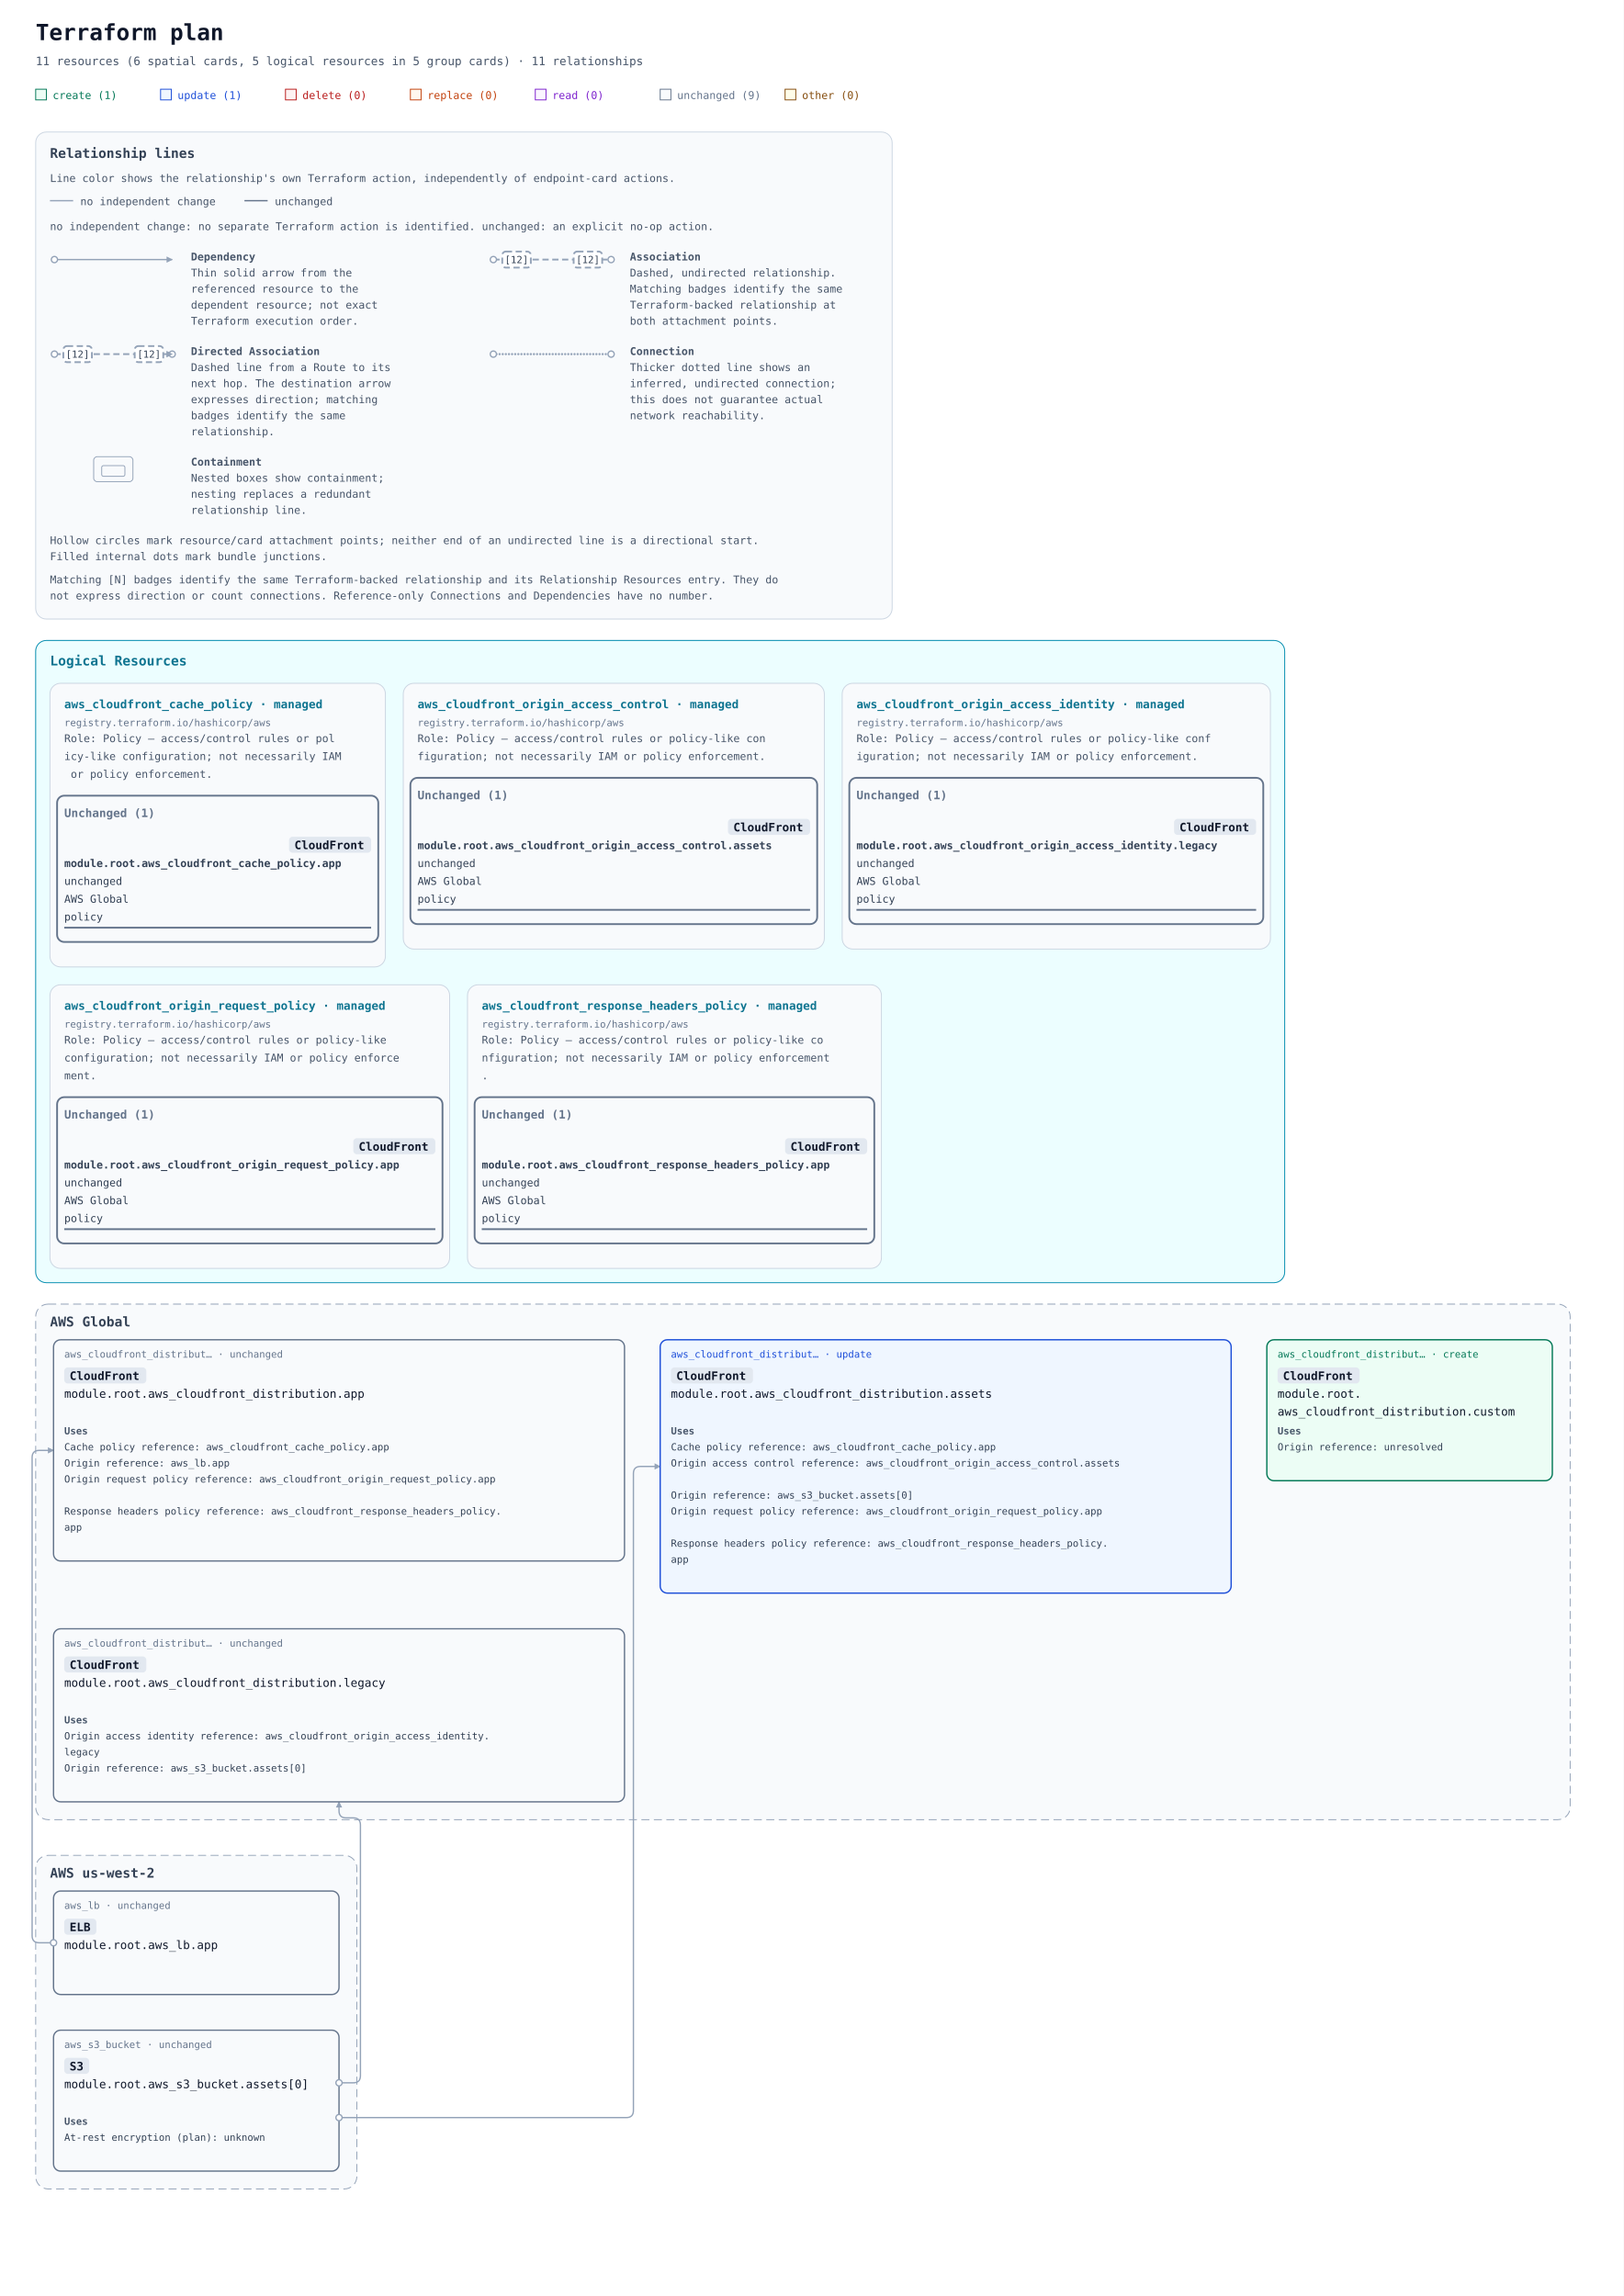
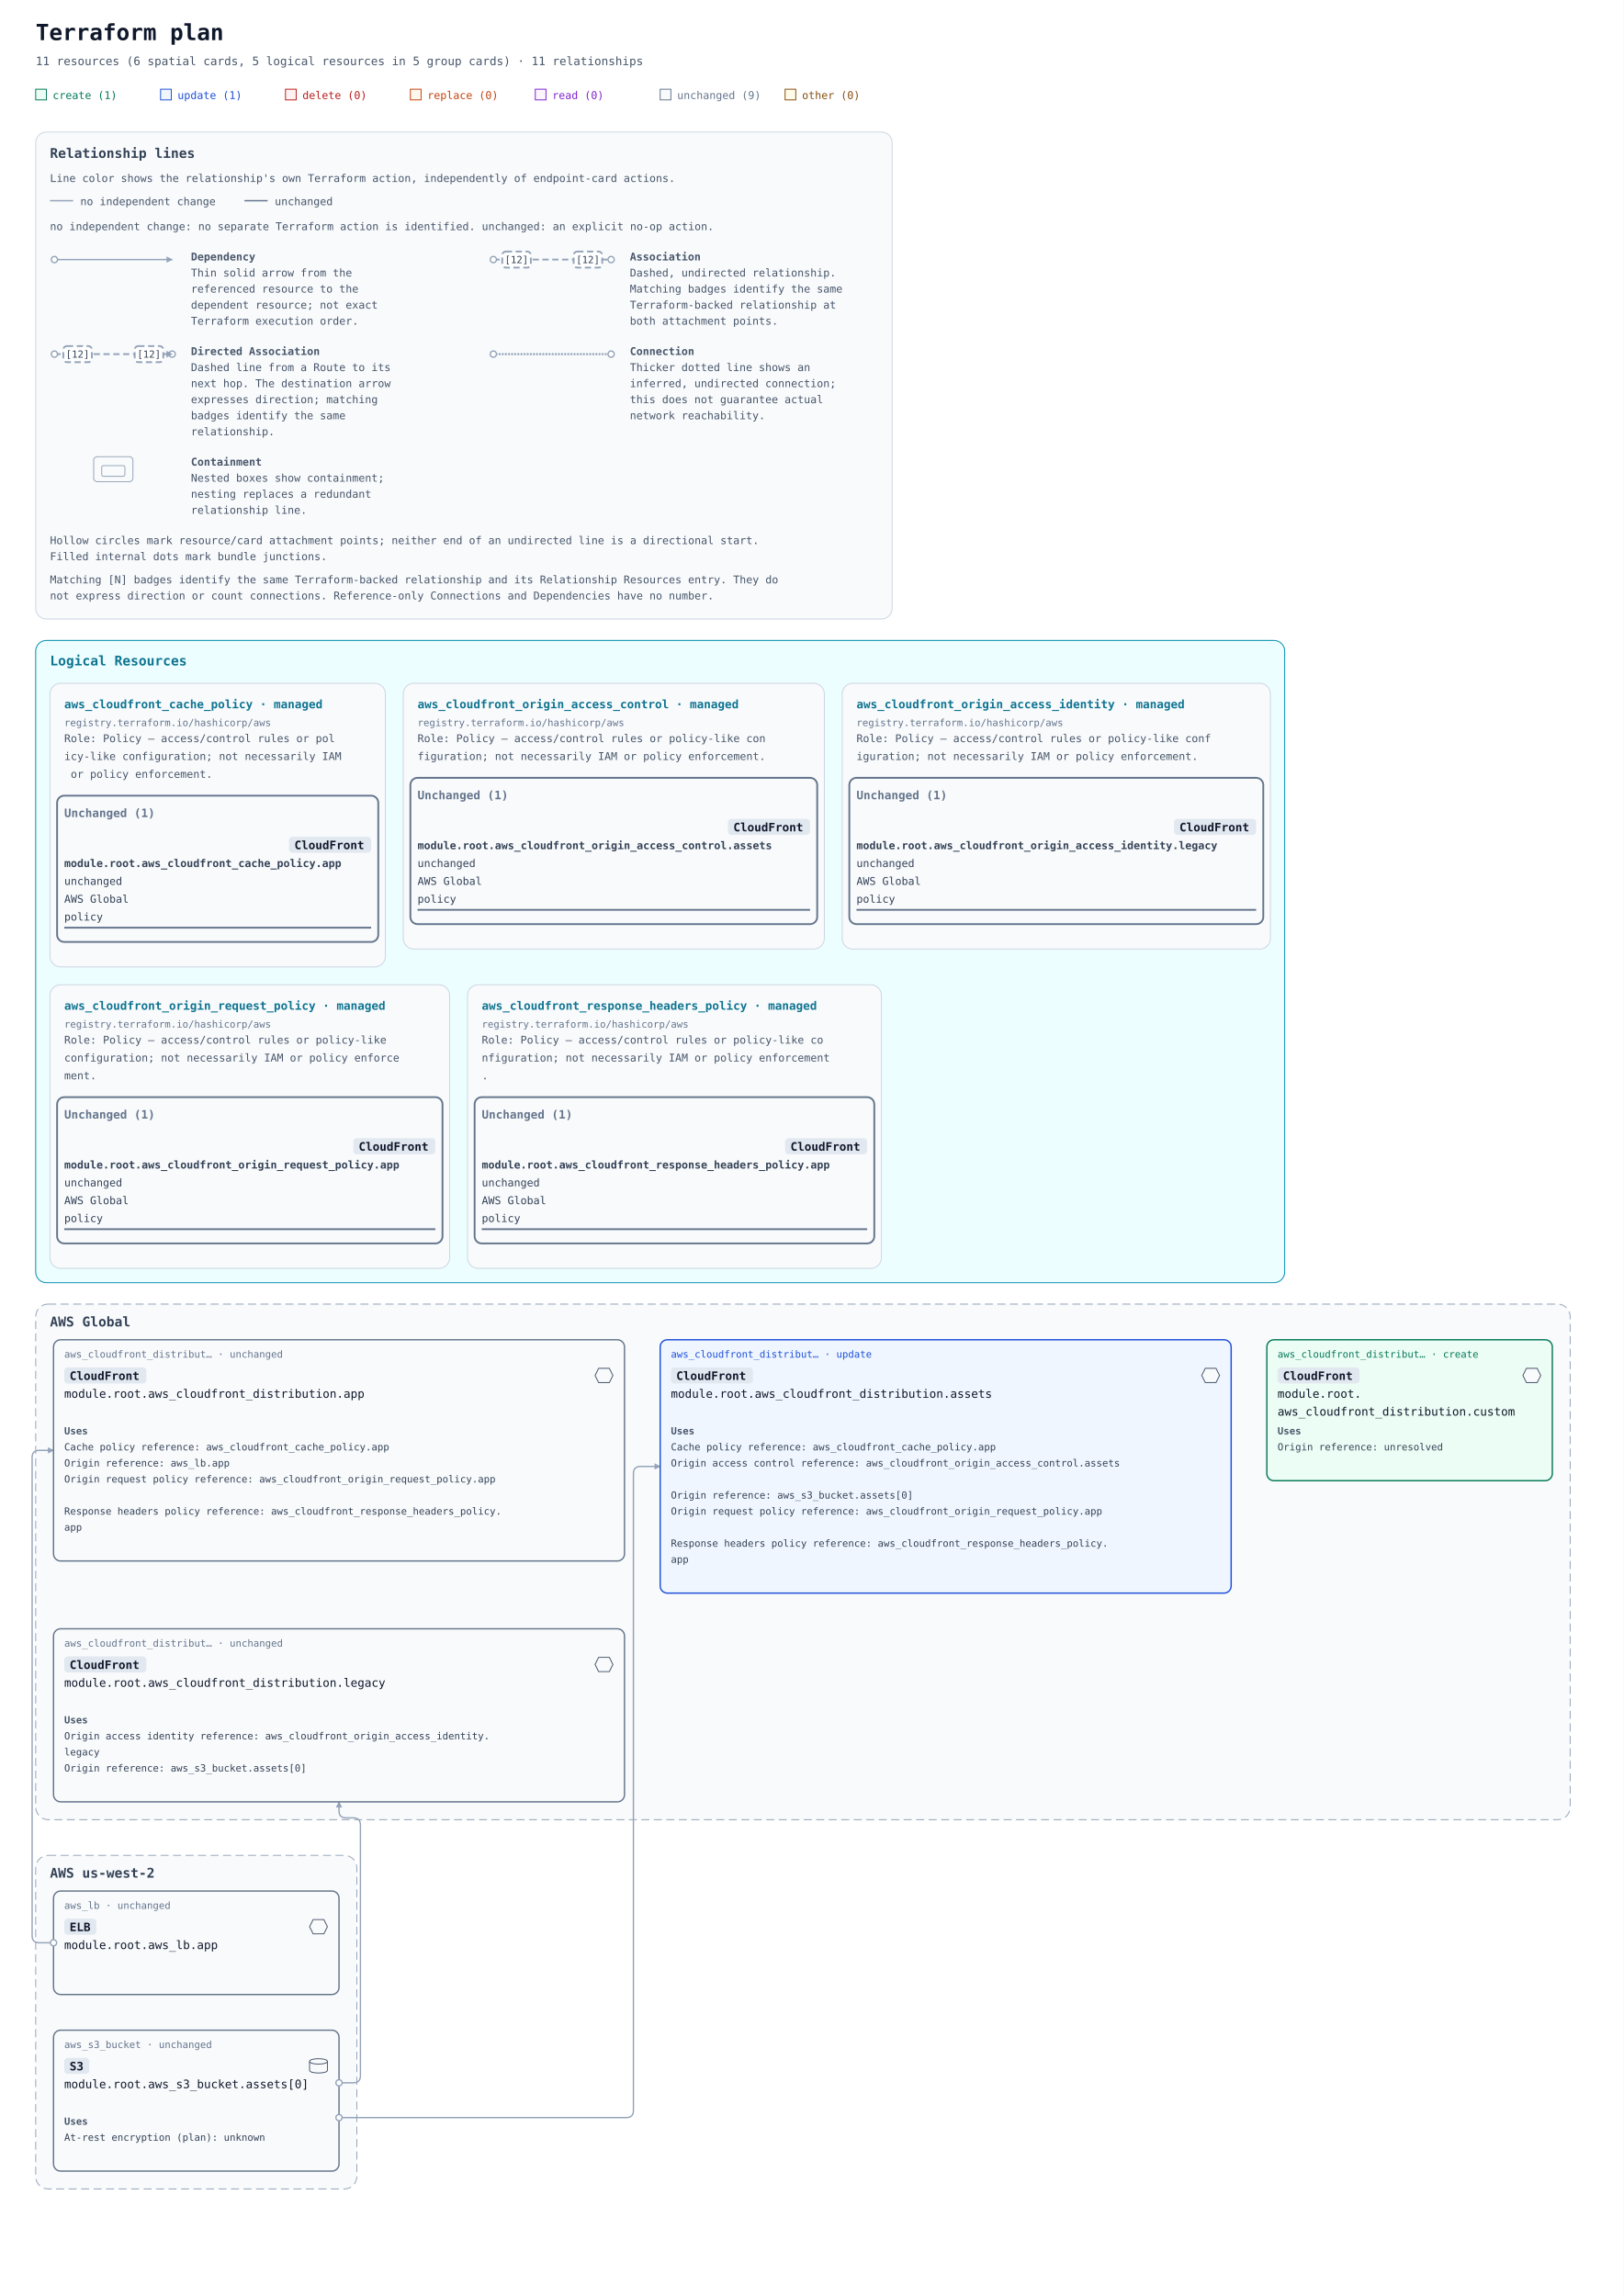
<svg xmlns="http://www.w3.org/2000/svg" width="1820" height="2574" viewBox="0 0 1820 2574" role="img" aria-labelledby="title description">
  <defs>
    <marker id="arrow" viewBox="0 0 10 10" refX="9" refY="5" markerWidth="7" markerHeight="7" markerUnits="userSpaceOnUse" orient="auto-start-reverse">
      <path d="M 0 0 L 10 5 L 0 10 z" fill="#94a3b8" />
    </marker>
  </defs>
  <rect width="100%" height="100%" fill="#ffffff" />
  <g font-family="ui-monospace, SFMono-Regular, Consolas, monospace">
    <text x="40" y="45" font-size="25" font-weight="700" fill="#0f172a">Terraform plan</text>
    <text x="40" y="73" font-size="13" fill="#475569">11 resources (6 spatial cards, 5 logical resources in 5 group cards) · 11 relationships</text>
    <rect x="40" y="100" width="12" height="12" fill="#ecfdf5" stroke="#047857" />
    <text x="59" y="111" font-size="12" fill="#047857">create (1)</text>
    <rect x="180" y="100" width="12" height="12" fill="#eff6ff" stroke="#1d4ed8" />
    <text x="199" y="111" font-size="12" fill="#1d4ed8">update (1)</text>
    <rect x="320" y="100" width="12" height="12" fill="#fef2f2" stroke="#b91c1c" />
    <text x="339" y="111" font-size="12" fill="#b91c1c">delete (0)</text>
    <rect x="460" y="100" width="12" height="12" fill="#fff7ed" stroke="#c2410c" />
    <text x="479" y="111" font-size="12" fill="#c2410c">replace (0)</text>
    <rect x="600" y="100" width="12" height="12" fill="#faf5ff" stroke="#7e22ce" />
    <text x="619" y="111" font-size="12" fill="#7e22ce">read (0)</text>
    <rect x="740" y="100" width="12" height="12" fill="#f8fafc" stroke="#64748b" />
    <text x="759" y="111" font-size="12" fill="#64748b">unchanged (9)</text>
    <rect x="880" y="100" width="12" height="12" fill="#fefce8" stroke="#854d0e" />
    <text x="899" y="111" font-size="12" fill="#854d0e">other (0)</text>
    <g id="relationship-legend" font-size="12" fill="#475569" transform="translate(40 148)">
      <rect width="960" height="546" rx="12" fill="#f8fafc" stroke="#cbd5e1" />
      <text x="16" y="29" font-size="15" font-weight="700" fill="#334155">Relationship lines</text>
      <text x="16" y="56">Line color shows the relationship's own Terraform action, independently of endpoint-card actions.</text>
      <path data-legend-action="none" d="M 16 77 H 42" fill="none" stroke="#94a3b8" stroke-width="1.5" />
      <text x="50" y="82">no independent change</text>
      <path data-legend-action="unchanged" d="M 234 77 H 260" fill="none" stroke="#64748b" stroke-width="1.5" />
      <text x="268" y="82">unchanged</text>
      <text x="16" y="110">no independent change: no separate Terraform action is identified. unchanged: an explicit no-op action.</text>
      <g data-legend-entry="dependency" transform="translate(0 132)">
        <g data-legend-sample="dependency">
          <path data-legend-kind="dependency" data-directionality="directed" d="M 21 11 H 153" fill="none" stroke="#94a3b8" stroke-width="1.5" marker-end="url(#arrow)" />
          <circle data-legend-endpoint="source" cx="21" cy="11" r="3.5" fill="#ffffff" stroke="#94a3b8" stroke-width="1.5" />
        </g>
        <text x="174" y="12" font-weight="700">Dependency</text>
        <text x="174" y="30">Thin solid arrow from the</text>
        <text x="174" y="48">referenced resource to the</text>
        <text x="174" y="66">dependent resource; not exact</text>
        <text x="174" y="84">Terraform execution order.</text>
      </g>
      <g data-legend-entry="association" transform="translate(492 132)">
        <g data-legend-sample="association">
          <path data-legend-kind="association" data-directionality="undirected" d="M 21 11 H 153" fill="none" stroke="#94a3b8" stroke-width="2" stroke-dasharray="7 4" />
          <circle data-legend-endpoint="source" cx="21" cy="11" r="3.5" fill="#ffffff" stroke="#94a3b8" stroke-width="1.5" />
          <circle data-legend-endpoint="target" cx="153" cy="11" r="3.5" fill="#ffffff" stroke="#94a3b8" stroke-width="1.5" />
          <g data-legend-badge="source">
            <rect x="31" y="2" width="32" height="18" rx="4" fill="#ffffff" stroke="#94a3b8" stroke-width="2" stroke-dasharray="7 4" />
            <text x="47" y="15" text-anchor="middle" font-size="11" fill="#334155">[12]</text>
          </g>
          <g data-legend-badge="target">
            <rect x="111" y="2" width="32" height="18" rx="4" fill="#ffffff" stroke="#94a3b8" stroke-width="2" stroke-dasharray="7 4" />
            <text x="127" y="15" text-anchor="middle" font-size="11" fill="#334155">[12]</text>
          </g>
        </g>
        <text x="174" y="12" font-weight="700">Association</text>
        <text x="174" y="30">Dashed, undirected relationship.</text>
        <text x="174" y="48">Matching badges identify the same</text>
        <text x="174" y="66">Terraform-backed relationship at</text>
        <text x="174" y="84">both attachment points.</text>
      </g>
      <g data-legend-entry="directed-association" transform="translate(0 238)">
        <g data-legend-sample="directed-association">
          <path data-legend-kind="directed-association" data-directionality="directed" d="M 21 11 H 153" fill="none" stroke="#94a3b8" stroke-width="2" stroke-dasharray="7 4" marker-end="url(#arrow)" />
          <circle data-legend-endpoint="source" cx="21" cy="11" r="3.5" fill="#ffffff" stroke="#94a3b8" stroke-width="1.5" />
          <circle data-legend-endpoint="target" cx="153" cy="11" r="3.5" fill="#ffffff" stroke="#94a3b8" stroke-width="1.5" />
          <path data-legend-arrow="true" d="M 146.7 7.5 L 153.7 11 L 146.7 14.5 Z" fill="#94a3b8" />
          <g data-legend-badge="source">
            <rect x="31" y="2" width="32" height="18" rx="4" fill="#ffffff" stroke="#94a3b8" stroke-width="2" stroke-dasharray="7 4" />
            <text x="47" y="15" text-anchor="middle" font-size="11" fill="#334155">[12]</text>
          </g>
          <g data-legend-badge="target">
            <rect x="111" y="2" width="32" height="18" rx="4" fill="#ffffff" stroke="#94a3b8" stroke-width="2" stroke-dasharray="7 4" />
            <text x="127" y="15" text-anchor="middle" font-size="11" fill="#334155">[12]</text>
          </g>
        </g>
        <text x="174" y="12" font-weight="700">Directed Association</text>
        <text x="174" y="30">Dashed line from a Route to its</text>
        <text x="174" y="48">next hop. The destination arrow</text>
        <text x="174" y="66">expresses direction; matching</text>
        <text x="174" y="84">badges identify the same</text>
        <text x="174" y="102">relationship.</text>
      </g>
      <g data-legend-entry="connection" transform="translate(492 238)">
        <g data-legend-sample="connection">
          <path data-legend-kind="connection" data-directionality="undirected" d="M 21 11 H 153" fill="none" stroke="#94a3b8" stroke-width="2.5" stroke-dasharray="0 3.5" stroke-linecap="round" />
          <circle data-legend-endpoint="source" cx="21" cy="11" r="3.5" fill="#ffffff" stroke="#94a3b8" stroke-width="1.5" />
          <circle data-legend-endpoint="target" cx="153" cy="11" r="3.5" fill="#ffffff" stroke="#94a3b8" stroke-width="1.5" />
        </g>
        <text x="174" y="12" font-weight="700">Connection</text>
        <text x="174" y="30">Thicker dotted line shows an</text>
        <text x="174" y="48">inferred, undirected connection;</text>
        <text x="174" y="66">this does not guarantee actual</text>
        <text x="174" y="84">network reachability.</text>
      </g>
      <g data-legend-entry="containment" transform="translate(0 362)">
        <g data-legend-sample="containment">
          <g data-legend-kind="containment" fill="none" stroke="#94a3b8">
            <rect x="65" y="2" width="44" height="28" rx="4" />
            <rect x="74" y="12" width="26" height="12" rx="2" />
          </g>
        </g>
        <text x="174" y="12" font-weight="700">Containment</text>
        <text x="174" y="30">Nested boxes show containment;</text>
        <text x="174" y="48">nesting replaces a redundant</text>
        <text x="174" y="66">relationship line.</text>
      </g>
      <text x="16" y="462">Hollow circles mark resource/card attachment points; neither end of an undirected line is a directional start.</text>
      <text x="16" y="480">Filled internal dots mark bundle junctions.</text>
      <text x="16" y="506">Matching [N] badges identify the same Terraform-backed relationship and its Relationship Resources entry. They do</text>
      <text x="16" y="524">not express direction or count connections. Reference-only Connections and Dependencies have no number.</text>
    </g>
    <g transform="translate(0 558)">
      <g data-annotation-area="true">
        <g data-annotation-card="true" transform="translate(40 160)">
          <rect width="1400" height="720" rx="12" fill="#f8fafc" stroke="#cbd5e1" />
          <g data-annotation-section="Logical Resources">
            <rect width="1400" height="720" rx="12" fill="#ecfeff" stroke="#0891b2" />
            <text x="16" y="28" font-size="15" font-weight="700" fill="#0e7490">Logical Resources</text>
            <g data-annotation-card="true" transform="translate(16 48)">
              <rect width="376" height="318" rx="12" fill="#f8fafc" stroke="#cbd5e1" />
              <g data-logical-group="true" data-provider-source="registry.terraform.io/hashicorp/aws" data-resource-type="aws_cloudfront_cache_policy" data-mode="managed">
                <text x="16" y="28" font-size="13" font-weight="700" fill="#0e7490">aws_cloudfront_cache_policy · managed</text>
                <text x="16" y="48" font-size="11" fill="#64748b">registry.terraform.io/hashicorp/aws</text>
                <text data-role-explanation="true" x="16" y="66" font-size="12" fill="#475569" xml:space="preserve">Role: Policy — access/control rules or pol</text>
                <text data-role-explanation="true" x="16" y="86" font-size="12" fill="#475569" xml:space="preserve">icy-like configuration; not necessarily IAM</text>
                <text data-role-explanation="true" x="16" y="106" font-size="12" fill="#475569" xml:space="preserve"> or policy enforcement.</text>
                <g data-action-section="unchanged">
                  <rect x="8" y="126" width="360" height="164" rx="8" fill="none" stroke="#64748b" stroke-width="2" />
                  <text x="16" y="150" font-size="13" font-weight="700" fill="#64748b">Unchanged (1)</text>
                  <g id="resource-6177735f636c6f756466726f6e745f63616368655f706f6c6963792e617070-current" data-architecture-id="terraform:6177735f636c6f756466726f6e745f63616368655f706f6c6963792e617070-current" data-entity-kind="terraform" data-placement="logical" data-terraform-address="aws_cloudfront_cache_policy.app" data-qualified-address="module.root.aws_cloudfront_cache_policy.app" data-mode="managed" transform="translate(0 158)" data-role="policy">
                    <rect data-service-badge="true" data-service-full-name="Amazon CloudFront" x="268" y="14" width="92" height="18" rx="4" fill="#e2e8f0" />
                    <text data-service-name="true" x="274" y="28" font-size="13" font-weight="700" fill="#0f172a" xml:space="preserve">CloudFront</text>
                    <text x="16" y="48" font-size="12" fill="#334155" xml:space="preserve" font-weight="700">module.root.aws_cloudfront_cache_policy.app</text>
                    <text x="16" y="68" font-size="12" fill="#334155" xml:space="preserve">unchanged</text>
                    <text x="16" y="88" font-size="12" fill="#334155" xml:space="preserve">AWS Global</text>
                    <text x="16" y="108" font-size="12" fill="#334155" xml:space="preserve">policy</text>
                    <line data-resource-underline="true" x1="16" y1="116" x2="360" y2="116" stroke="#64748b" stroke-width="2" />
                  </g>
                </g>
              </g>
            </g>
            <g data-annotation-card="true" transform="translate(412 48)">
              <rect width="472" height="298" rx="12" fill="#f8fafc" stroke="#cbd5e1" />
              <g data-logical-group="true" data-provider-source="registry.terraform.io/hashicorp/aws" data-resource-type="aws_cloudfront_origin_access_control" data-mode="managed">
                <text x="16" y="28" font-size="13" font-weight="700" fill="#0e7490">aws_cloudfront_origin_access_control · managed</text>
                <text x="16" y="48" font-size="11" fill="#64748b">registry.terraform.io/hashicorp/aws</text>
                <text data-role-explanation="true" x="16" y="66" font-size="12" fill="#475569" xml:space="preserve">Role: Policy — access/control rules or policy-like con</text>
                <text data-role-explanation="true" x="16" y="86" font-size="12" fill="#475569" xml:space="preserve">figuration; not necessarily IAM or policy enforcement.</text>
                <g data-action-section="unchanged">
                  <rect x="8" y="106" width="456" height="164" rx="8" fill="none" stroke="#64748b" stroke-width="2" />
                  <text x="16" y="130" font-size="13" font-weight="700" fill="#64748b">Unchanged (1)</text>
                  <g id="resource-6177735f636c6f756466726f6e745f6f726967696e5f6163636573735f636f6e74726f6c2e617373657473-current" data-architecture-id="terraform:6177735f636c6f756466726f6e745f6f726967696e5f6163636573735f636f6e74726f6c2e617373657473-current" data-entity-kind="terraform" data-placement="logical" data-terraform-address="aws_cloudfront_origin_access_control.assets" data-qualified-address="module.root.aws_cloudfront_origin_access_control.assets" data-mode="managed" transform="translate(0 138)" data-role="policy">
                    <rect data-service-badge="true" data-service-full-name="Amazon CloudFront" x="364" y="14" width="92" height="18" rx="4" fill="#e2e8f0" />
                    <text data-service-name="true" x="370" y="28" font-size="13" font-weight="700" fill="#0f172a" xml:space="preserve">CloudFront</text>
                    <text x="16" y="48" font-size="12" fill="#334155" xml:space="preserve" font-weight="700">module.root.aws_cloudfront_origin_access_control.assets</text>
                    <text x="16" y="68" font-size="12" fill="#334155" xml:space="preserve">unchanged</text>
                    <text x="16" y="88" font-size="12" fill="#334155" xml:space="preserve">AWS Global</text>
                    <text x="16" y="108" font-size="12" fill="#334155" xml:space="preserve">policy</text>
                    <line data-resource-underline="true" x1="16" y1="116" x2="456" y2="116" stroke="#64748b" stroke-width="2" />
                  </g>
                </g>
              </g>
            </g>
            <g data-annotation-card="true" transform="translate(904 48)">
              <rect width="480" height="298" rx="12" fill="#f8fafc" stroke="#cbd5e1" />
              <g data-logical-group="true" data-provider-source="registry.terraform.io/hashicorp/aws" data-resource-type="aws_cloudfront_origin_access_identity" data-mode="managed">
                <text x="16" y="28" font-size="13" font-weight="700" fill="#0e7490">aws_cloudfront_origin_access_identity · managed</text>
                <text x="16" y="48" font-size="11" fill="#64748b">registry.terraform.io/hashicorp/aws</text>
                <text data-role-explanation="true" x="16" y="66" font-size="12" fill="#475569" xml:space="preserve">Role: Policy — access/control rules or policy-like conf</text>
                <text data-role-explanation="true" x="16" y="86" font-size="12" fill="#475569" xml:space="preserve">iguration; not necessarily IAM or policy enforcement.</text>
                <g data-action-section="unchanged">
                  <rect x="8" y="106" width="464" height="164" rx="8" fill="none" stroke="#64748b" stroke-width="2" />
                  <text x="16" y="130" font-size="13" font-weight="700" fill="#64748b">Unchanged (1)</text>
                  <g id="resource-6177735f636c6f756466726f6e745f6f726967696e5f6163636573735f6964656e746974792e6c6567616379-current" data-architecture-id="terraform:6177735f636c6f756466726f6e745f6f726967696e5f6163636573735f6964656e746974792e6c6567616379-current" data-entity-kind="terraform" data-placement="logical" data-terraform-address="aws_cloudfront_origin_access_identity.legacy" data-qualified-address="module.root.aws_cloudfront_origin_access_identity.legacy" data-mode="managed" transform="translate(0 138)" data-role="policy">
                    <rect data-service-badge="true" data-service-full-name="Amazon CloudFront" x="372" y="14" width="92" height="18" rx="4" fill="#e2e8f0" />
                    <text data-service-name="true" x="378" y="28" font-size="13" font-weight="700" fill="#0f172a" xml:space="preserve">CloudFront</text>
                    <text x="16" y="48" font-size="12" fill="#334155" xml:space="preserve" font-weight="700">module.root.aws_cloudfront_origin_access_identity.legacy</text>
                    <text x="16" y="68" font-size="12" fill="#334155" xml:space="preserve">unchanged</text>
                    <text x="16" y="88" font-size="12" fill="#334155" xml:space="preserve">AWS Global</text>
                    <text x="16" y="108" font-size="12" fill="#334155" xml:space="preserve">policy</text>
                    <line data-resource-underline="true" x1="16" y1="116" x2="464" y2="116" stroke="#64748b" stroke-width="2" />
                  </g>
                </g>
              </g>
            </g>
            <g data-annotation-card="true" transform="translate(16 386)">
              <rect width="448" height="318" rx="12" fill="#f8fafc" stroke="#cbd5e1" />
              <g data-logical-group="true" data-provider-source="registry.terraform.io/hashicorp/aws" data-resource-type="aws_cloudfront_origin_request_policy" data-mode="managed">
                <text x="16" y="28" font-size="13" font-weight="700" fill="#0e7490">aws_cloudfront_origin_request_policy · managed</text>
                <text x="16" y="48" font-size="11" fill="#64748b">registry.terraform.io/hashicorp/aws</text>
                <text data-role-explanation="true" x="16" y="66" font-size="12" fill="#475569" xml:space="preserve">Role: Policy — access/control rules or policy-like </text>
                <text data-role-explanation="true" x="16" y="86" font-size="12" fill="#475569" xml:space="preserve">configuration; not necessarily IAM or policy enforce</text>
                <text data-role-explanation="true" x="16" y="106" font-size="12" fill="#475569" xml:space="preserve">ment.</text>
                <g data-action-section="unchanged">
                  <rect x="8" y="126" width="432" height="164" rx="8" fill="none" stroke="#64748b" stroke-width="2" />
                  <text x="16" y="150" font-size="13" font-weight="700" fill="#64748b">Unchanged (1)</text>
                  <g id="resource-6177735f636c6f756466726f6e745f6f726967696e5f726571756573745f706f6c6963792e617070-current" data-architecture-id="terraform:6177735f636c6f756466726f6e745f6f726967696e5f726571756573745f706f6c6963792e617070-current" data-entity-kind="terraform" data-placement="logical" data-terraform-address="aws_cloudfront_origin_request_policy.app" data-qualified-address="module.root.aws_cloudfront_origin_request_policy.app" data-mode="managed" transform="translate(0 158)" data-role="policy">
                    <rect data-service-badge="true" data-service-full-name="Amazon CloudFront" x="340" y="14" width="92" height="18" rx="4" fill="#e2e8f0" />
                    <text data-service-name="true" x="346" y="28" font-size="13" font-weight="700" fill="#0f172a" xml:space="preserve">CloudFront</text>
                    <text x="16" y="48" font-size="12" fill="#334155" xml:space="preserve" font-weight="700">module.root.aws_cloudfront_origin_request_policy.app</text>
                    <text x="16" y="68" font-size="12" fill="#334155" xml:space="preserve">unchanged</text>
                    <text x="16" y="88" font-size="12" fill="#334155" xml:space="preserve">AWS Global</text>
                    <text x="16" y="108" font-size="12" fill="#334155" xml:space="preserve">policy</text>
                    <line data-resource-underline="true" x1="16" y1="116" x2="432" y2="116" stroke="#64748b" stroke-width="2" />
                  </g>
                </g>
              </g>
            </g>
            <g data-annotation-card="true" transform="translate(484 386)">
              <rect width="464" height="318" rx="12" fill="#f8fafc" stroke="#cbd5e1" />
              <g data-logical-group="true" data-provider-source="registry.terraform.io/hashicorp/aws" data-resource-type="aws_cloudfront_response_headers_policy" data-mode="managed">
                <text x="16" y="28" font-size="13" font-weight="700" fill="#0e7490">aws_cloudfront_response_headers_policy · managed</text>
                <text x="16" y="48" font-size="11" fill="#64748b">registry.terraform.io/hashicorp/aws</text>
                <text data-role-explanation="true" x="16" y="66" font-size="12" fill="#475569" xml:space="preserve">Role: Policy — access/control rules or policy-like co</text>
                <text data-role-explanation="true" x="16" y="86" font-size="12" fill="#475569" xml:space="preserve">nfiguration; not necessarily IAM or policy enforcement</text>
                <text data-role-explanation="true" x="16" y="106" font-size="12" fill="#475569" xml:space="preserve">.</text>
                <g data-action-section="unchanged">
                  <rect x="8" y="126" width="448" height="164" rx="8" fill="none" stroke="#64748b" stroke-width="2" />
                  <text x="16" y="150" font-size="13" font-weight="700" fill="#64748b">Unchanged (1)</text>
                  <g id="resource-6177735f636c6f756466726f6e745f726573706f6e73655f686561646572735f706f6c6963792e617070-current" data-architecture-id="terraform:6177735f636c6f756466726f6e745f726573706f6e73655f686561646572735f706f6c6963792e617070-current" data-entity-kind="terraform" data-placement="logical" data-terraform-address="aws_cloudfront_response_headers_policy.app" data-qualified-address="module.root.aws_cloudfront_response_headers_policy.app" data-mode="managed" transform="translate(0 158)" data-role="policy">
                    <rect data-service-badge="true" data-service-full-name="Amazon CloudFront" x="356" y="14" width="92" height="18" rx="4" fill="#e2e8f0" />
                    <text data-service-name="true" x="362" y="28" font-size="13" font-weight="700" fill="#0f172a" xml:space="preserve">CloudFront</text>
                    <text x="16" y="48" font-size="12" fill="#334155" xml:space="preserve" font-weight="700">module.root.aws_cloudfront_response_headers_policy.app</text>
                    <text x="16" y="68" font-size="12" fill="#334155" xml:space="preserve">unchanged</text>
                    <text x="16" y="88" font-size="12" fill="#334155" xml:space="preserve">AWS Global</text>
                    <text x="16" y="108" font-size="12" fill="#334155" xml:space="preserve">policy</text>
                    <line data-resource-underline="true" x1="16" y1="116" x2="448" y2="116" stroke="#64748b" stroke-width="2" />
                  </g>
                </g>
              </g>
            </g>
          </g>
        </g>
      </g>
      <g data-architecture="true" transform="translate(0 744)">
        <g data-deployment-scope="true" data-scope-provider="AWS" data-global="true">
          <rect x="40" y="160" width="1720" height="578" rx="14" fill="#f8fafc" stroke="#94a3b8" stroke-dasharray="9 5" />
          <text x="56" y="185" font-size="15" font-weight="700" fill="#334155">AWS Global</text>
        </g>
        <g data-deployment-scope="true" data-scope-provider="AWS" data-region="us-west-2">
          <rect x="40" y="778" width="360" height="374" rx="14" fill="#f8fafc" stroke="#94a3b8" stroke-dasharray="9 5" />
          <text x="56" y="803" font-size="15" font-weight="700" fill="#334155">AWS us-west-2</text>
        </g>
        <g data-edge-kind="dependency" data-source="resource-6177735f636c6f756466726f6e745f63616368655f706f6c6963792e617070-current" data-target="resource-6177735f636c6f756466726f6e745f646973747269627574696f6e2e617070-current" />
        <g data-edge-kind="dependency" data-source="resource-6177735f636c6f756466726f6e745f63616368655f706f6c6963792e617070-current" data-target="resource-6177735f636c6f756466726f6e745f646973747269627574696f6e2e617373657473-current" />
        <g data-edge-kind="dependency" data-source="resource-6177735f636c6f756466726f6e745f6f726967696e5f6163636573735f636f6e74726f6c2e617373657473-current" data-target="resource-6177735f636c6f756466726f6e745f646973747269627574696f6e2e617373657473-current" />
        <g data-edge-kind="dependency" data-source="resource-6177735f636c6f756466726f6e745f6f726967696e5f6163636573735f6964656e746974792e6c6567616379-current" data-target="resource-6177735f636c6f756466726f6e745f646973747269627574696f6e2e6c6567616379-current" />
        <g data-edge-kind="dependency" data-source="resource-6177735f636c6f756466726f6e745f6f726967696e5f726571756573745f706f6c6963792e617070-current" data-target="resource-6177735f636c6f756466726f6e745f646973747269627574696f6e2e617070-current" />
        <g data-edge-kind="dependency" data-source="resource-6177735f636c6f756466726f6e745f6f726967696e5f726571756573745f706f6c6963792e617070-current" data-target="resource-6177735f636c6f756466726f6e745f646973747269627574696f6e2e617373657473-current" />
        <g data-edge-kind="dependency" data-source="resource-6177735f636c6f756466726f6e745f726573706f6e73655f686561646572735f706f6c6963792e617070-current" data-target="resource-6177735f636c6f756466726f6e745f646973747269627574696f6e2e617070-current" />
        <g data-edge-kind="dependency" data-source="resource-6177735f636c6f756466726f6e745f726573706f6e73655f686561646572735f706f6c6963792e617070-current" data-target="resource-6177735f636c6f756466726f6e745f646973747269627574696f6e2e617373657473-current" />
        <path d="M 60 876 L 44 876 Q 36 876 36 868 L 36 332 Q 36 324 44 324 L 60 324 " data-edge-kind="dependency" data-directionality="directed" data-source="resource-6177735f6c622e617070-current" data-target="resource-6177735f636c6f756466726f6e745f646973747269627574696f6e2e617070-current" fill="none" stroke="#94a3b8" stroke-width="1.5" stroke-linejoin="round" marker-end="url(#arrow)" />
        <path d="M 380 1072 L 702 1072 Q 710 1072 710 1064 L 710 350 Q 710 342 718 342 L 740 342 " data-edge-kind="dependency" data-directionality="directed" data-source="resource-6177735f73335f6275636b65742e6173736574735b305d-current" data-target="resource-6177735f636c6f756466726f6e745f646973747269627574696f6e2e617373657473-current" fill="none" stroke="#94a3b8" stroke-width="1.5" stroke-linejoin="round" marker-end="url(#arrow)" />
        <path d="M 380 1033 L 396 1033 Q 404 1033 404 1025 L 404 744 Q 404 736 396 736 L 388 736 Q 380 736 380 728 L 380 718 " data-edge-kind="dependency" data-directionality="directed" data-source="resource-6177735f73335f6275636b65742e6173736574735b305d-current" data-target="resource-6177735f636c6f756466726f6e745f646973747269627574696f6e2e6c6567616379-current" fill="none" stroke="#94a3b8" stroke-width="1.5" stroke-linejoin="round" marker-end="url(#arrow)" />
        <g id="resource-6177735f636c6f756466726f6e745f646973747269627574696f6e2e617070-current" data-architecture-id="terraform:6177735f636c6f756466726f6e745f646973747269627574696f6e2e617070-current" data-qualified-address="module.root.aws_cloudfront_distribution.app" data-terraform-address="aws_cloudfront_distribution.app">
          <rect x="60" y="200" width="640" height="248" rx="8" fill="#f8fafc" stroke="#64748b" stroke-width="1.5" data-mode="managed" />
          <text x="72" y="220" font-size="11" fill="#64748b">aws_cloudfront_distribut… · unchanged</text>
          <rect data-service-badge="true" data-service-full-name="Amazon CloudFront" x="72" y="231" width="92" height="18" rx="4" fill="#e2e8f0" />
          <text data-service-name="true" x="78" y="245" font-size="13" font-weight="700" fill="#0f172a" xml:space="preserve">CloudFront</text>
+           <g data-role-shape="network" transform="translate(666 231)" role="img" aria-label="Visual role: network" pointer-events="none" fill="#f8fafc" stroke="#475569" stroke-width="1">
+             <path d="M5 1 H17 L21 9 L17 17 H5 L1 9 Z" />
+           </g>
          <text x="72" y="265" font-size="13" fill="#0f172a" xml:space="preserve">module.root.aws_cloudfront_distribution.app</text>
          <g data-resource-references="true">
            <text x="72" y="306" font-size="11" font-weight="700" fill="#475569">Uses</text>
            <a href="#resource-6177735f636c6f756466726f6e745f63616368655f706f6c6963792e617070-current" data-reference-attribute="ordered_cache_behavior.cache_policy_id">
              <text x="72" y="324" font-size="11" fill="#334155" xml:space="preserve">Cache policy reference: aws_cloudfront_cache_policy.app</text>
            </a>
            <a href="#resource-6177735f6c622e617070-current" data-reference-attribute="origin.domain_name">
              <text x="72" y="342" font-size="11" fill="#334155" xml:space="preserve">Origin reference: aws_lb.app</text>
            </a>
            <a href="#resource-6177735f636c6f756466726f6e745f6f726967696e5f726571756573745f706f6c6963792e617070-current" data-reference-attribute="ordered_cache_behavior.origin_request_policy_id">
              <text x="72" y="360" font-size="11" fill="#334155" xml:space="preserve">Origin request policy reference: aws_cloudfront_origin_request_policy.app</text>
            </a>
            <a href="#resource-6177735f636c6f756466726f6e745f726573706f6e73655f686561646572735f706f6c6963792e617070-current" data-reference-attribute="ordered_cache_behavior.response_headers_policy_id">
              <text x="72" y="396" font-size="11" fill="#334155" xml:space="preserve">Response headers policy reference: aws_cloudfront_response_headers_policy.</text>
              <text x="72" y="414" font-size="11" fill="#334155" xml:space="preserve">app</text>
            </a>
          </g>
        </g>
        <g id="resource-6177735f636c6f756466726f6e745f646973747269627574696f6e2e617373657473-current" data-architecture-id="terraform:6177735f636c6f756466726f6e745f646973747269627574696f6e2e617373657473-current" data-qualified-address="module.root.aws_cloudfront_distribution.assets" data-terraform-address="aws_cloudfront_distribution.assets">
          <rect x="740" y="200" width="640" height="284" rx="8" fill="#eff6ff" stroke="#1d4ed8" stroke-width="1.5" data-mode="managed" />
          <text x="752" y="220" font-size="11" fill="#1d4ed8">aws_cloudfront_distribut… · update</text>
          <rect data-service-badge="true" data-service-full-name="Amazon CloudFront" x="752" y="231" width="92" height="18" rx="4" fill="#e2e8f0" />
          <text data-service-name="true" x="758" y="245" font-size="13" font-weight="700" fill="#0f172a" xml:space="preserve">CloudFront</text>
+           <g data-role-shape="network" transform="translate(1346 231)" role="img" aria-label="Visual role: network" pointer-events="none" fill="#f8fafc" stroke="#475569" stroke-width="1">
+             <path d="M5 1 H17 L21 9 L17 17 H5 L1 9 Z" />
+           </g>
          <text x="752" y="265" font-size="13" fill="#0f172a" xml:space="preserve">module.root.aws_cloudfront_distribution.assets</text>
          <g data-resource-references="true">
            <text x="752" y="306" font-size="11" font-weight="700" fill="#475569">Uses</text>
            <a href="#resource-6177735f636c6f756466726f6e745f63616368655f706f6c6963792e617070-current" data-reference-attribute="default_cache_behavior.cache_policy_id">
              <text x="752" y="324" font-size="11" fill="#334155" xml:space="preserve">Cache policy reference: aws_cloudfront_cache_policy.app</text>
            </a>
            <a href="#resource-6177735f636c6f756466726f6e745f6f726967696e5f6163636573735f636f6e74726f6c2e617373657473-current" data-reference-attribute="origin.origin_access_control_id">
              <text x="752" y="342" font-size="11" fill="#334155" xml:space="preserve">Origin access control reference: aws_cloudfront_origin_access_control.assets</text>
            </a>
            <a href="#resource-6177735f73335f6275636b65742e6173736574735b305d-current" data-reference-attribute="origin.domain_name">
              <text x="752" y="378" font-size="11" fill="#334155" xml:space="preserve">Origin reference: aws_s3_bucket.assets[0]</text>
            </a>
            <a href="#resource-6177735f636c6f756466726f6e745f6f726967696e5f726571756573745f706f6c6963792e617070-current" data-reference-attribute="default_cache_behavior.origin_request_policy_id">
              <text x="752" y="396" font-size="11" fill="#334155" xml:space="preserve">Origin request policy reference: aws_cloudfront_origin_request_policy.app</text>
            </a>
            <a href="#resource-6177735f636c6f756466726f6e745f726573706f6e73655f686561646572735f706f6c6963792e617070-current" data-reference-attribute="default_cache_behavior.response_headers_policy_id">
              <text x="752" y="432" font-size="11" fill="#334155" xml:space="preserve">Response headers policy reference: aws_cloudfront_response_headers_policy.</text>
              <text x="752" y="450" font-size="11" fill="#334155" xml:space="preserve">app</text>
            </a>
          </g>
        </g>
        <g id="resource-6177735f636c6f756466726f6e745f646973747269627574696f6e2e637573746f6d-current" data-architecture-id="terraform:6177735f636c6f756466726f6e745f646973747269627574696f6e2e637573746f6d-current" data-qualified-address="module.root.aws_cloudfront_distribution.custom" data-terraform-address="aws_cloudfront_distribution.custom">
          <rect x="1420" y="200" width="320" height="158" rx="8" fill="#ecfdf5" stroke="#047857" stroke-width="1.5" data-mode="managed" />
          <text x="1432" y="220" font-size="11" fill="#047857">aws_cloudfront_distribut… · create</text>
          <rect data-service-badge="true" data-service-full-name="Amazon CloudFront" x="1432" y="231" width="92" height="18" rx="4" fill="#e2e8f0" />
          <text data-service-name="true" x="1438" y="245" font-size="13" font-weight="700" fill="#0f172a" xml:space="preserve">CloudFront</text>
+           <g data-role-shape="network" transform="translate(1706 231)" role="img" aria-label="Visual role: network" pointer-events="none" fill="#f8fafc" stroke="#475569" stroke-width="1">
+             <path d="M5 1 H17 L21 9 L17 17 H5 L1 9 Z" />
+           </g>
          <text x="1432" y="265" font-size="13" fill="#0f172a" xml:space="preserve">module.root.</text>
          <text x="1432" y="285" font-size="13" fill="#0f172a" xml:space="preserve">aws_cloudfront_distribution.custom</text>
          <g data-resource-references="true">
            <text x="1432" y="306" font-size="11" font-weight="700" fill="#475569">Uses</text>
            <g data-reference-status="unresolved">
              <text x="1432" y="324" font-size="11" fill="#334155" xml:space="preserve">Origin reference: unresolved</text>
            </g>
          </g>
        </g>
        <g id="resource-6177735f636c6f756466726f6e745f646973747269627574696f6e2e6c6567616379-current" data-architecture-id="terraform:6177735f636c6f756466726f6e745f646973747269627574696f6e2e6c6567616379-current" data-qualified-address="module.root.aws_cloudfront_distribution.legacy" data-terraform-address="aws_cloudfront_distribution.legacy">
          <rect x="60" y="524" width="640" height="194" rx="8" fill="#f8fafc" stroke="#64748b" stroke-width="1.5" data-mode="managed" />
          <text x="72" y="544" font-size="11" fill="#64748b">aws_cloudfront_distribut… · unchanged</text>
          <rect data-service-badge="true" data-service-full-name="Amazon CloudFront" x="72" y="555" width="92" height="18" rx="4" fill="#e2e8f0" />
          <text data-service-name="true" x="78" y="569" font-size="13" font-weight="700" fill="#0f172a" xml:space="preserve">CloudFront</text>
+           <g data-role-shape="network" transform="translate(666 555)" role="img" aria-label="Visual role: network" pointer-events="none" fill="#f8fafc" stroke="#475569" stroke-width="1">
+             <path d="M5 1 H17 L21 9 L17 17 H5 L1 9 Z" />
+           </g>
          <text x="72" y="589" font-size="13" fill="#0f172a" xml:space="preserve">module.root.aws_cloudfront_distribution.legacy</text>
          <g data-resource-references="true">
            <text x="72" y="630" font-size="11" font-weight="700" fill="#475569">Uses</text>
            <a href="#resource-6177735f636c6f756466726f6e745f6f726967696e5f6163636573735f6964656e746974792e6c6567616379-current" data-reference-attribute="origin.s3_origin_config.origin_access_identity">
              <text x="72" y="648" font-size="11" fill="#334155" xml:space="preserve">Origin access identity reference: aws_cloudfront_origin_access_identity.</text>
              <text x="72" y="666" font-size="11" fill="#334155" xml:space="preserve">legacy</text>
            </a>
            <a href="#resource-6177735f73335f6275636b65742e6173736574735b305d-current" data-reference-attribute="origin.domain_name">
              <text x="72" y="684" font-size="11" fill="#334155" xml:space="preserve">Origin reference: aws_s3_bucket.assets[0]</text>
            </a>
          </g>
        </g>
        <g id="resource-6177735f6c622e617070-current" data-architecture-id="terraform:6177735f6c622e617070-current" data-qualified-address="module.root.aws_lb.app" data-terraform-address="aws_lb.app">
          <rect x="60" y="818" width="320" height="116" rx="8" fill="#f8fafc" stroke="#64748b" stroke-width="1.5" data-mode="managed" />
          <text x="72" y="838" font-size="11" fill="#64748b">aws_lb · unchanged</text>
          <rect data-service-badge="true" data-service-full-name="Elastic Load Balancing" x="72" y="849" width="36" height="18" rx="4" fill="#e2e8f0" />
          <text data-service-name="true" x="78" y="863" font-size="13" font-weight="700" fill="#0f172a" xml:space="preserve">ELB</text>
+           <g data-role-shape="network" transform="translate(346 849)" role="img" aria-label="Visual role: network" pointer-events="none" fill="#f8fafc" stroke="#475569" stroke-width="1">
+             <path d="M5 1 H17 L21 9 L17 17 H5 L1 9 Z" />
+           </g>
          <text x="72" y="883" font-size="13" fill="#0f172a" xml:space="preserve">module.root.aws_lb.app</text>
        </g>
        <g id="resource-6177735f73335f6275636b65742e6173736574735b305d-current" data-architecture-id="terraform:6177735f73335f6275636b65742e6173736574735b305d-current" data-qualified-address="module.root.aws_s3_bucket.assets[0]" data-terraform-address="aws_s3_bucket.assets[0]">
          <rect x="60" y="974" width="320" height="158" rx="8" fill="#f8fafc" stroke="#64748b" stroke-width="1.5" data-mode="managed" />
          <text x="72" y="994" font-size="11" fill="#64748b">aws_s3_bucket · unchanged</text>
          <rect data-service-badge="true" data-service-full-name="Amazon S3" x="72" y="1005" width="28" height="18" rx="4" fill="#e2e8f0" />
          <text data-service-name="true" x="78" y="1019" font-size="13" font-weight="700" fill="#0f172a" xml:space="preserve">S3</text>
+           <g data-role-shape="data-store" transform="translate(346 1005)" role="img" aria-label="Visual role: data-store" pointer-events="none" fill="#f8fafc" stroke="#475569" stroke-width="1">
+             <path d="M1 4 C1 0 21 0 21 4 V14 C21 18 1 18 1 14 Z" />
+             <path d="M1 4 C1 8 21 8 21 4" fill="none" />
+           </g>
          <text x="72" y="1039" font-size="13" fill="#0f172a" xml:space="preserve">module.root.aws_s3_bucket.assets[0]</text>
          <g data-resource-references="true">
            <text x="72" y="1080" font-size="11" font-weight="700" fill="#475569">Uses</text>
            <g>
              <text x="72" y="1098" font-size="11" fill="#334155" xml:space="preserve">At-rest encryption (plan): unknown</text>
            </g>
          </g>
        </g>
        <g data-endpoints="true" data-source="resource-6177735f6c622e617070-current" data-target="resource-6177735f636c6f756466726f6e745f646973747269627574696f6e2e617070-current" aria-hidden="true">
          <circle data-endpoint="source" cx="60" cy="876" r="3.5" fill="#ffffff" stroke="#94a3b8" stroke-width="1.5" />
        </g>
        <g data-endpoints="true" data-source="resource-6177735f73335f6275636b65742e6173736574735b305d-current" data-target="resource-6177735f636c6f756466726f6e745f646973747269627574696f6e2e617373657473-current" aria-hidden="true">
          <circle data-endpoint="source" cx="380" cy="1072" r="3.5" fill="#ffffff" stroke="#94a3b8" stroke-width="1.5" />
        </g>
        <g data-endpoints="true" data-source="resource-6177735f73335f6275636b65742e6173736574735b305d-current" data-target="resource-6177735f636c6f756466726f6e745f646973747269627574696f6e2e6c6567616379-current" aria-hidden="true">
          <circle data-endpoint="source" cx="380" cy="1033" r="3.5" fill="#ffffff" stroke="#94a3b8" stroke-width="1.5" />
        </g>
      </g>
    </g>
  </g>
</svg>
